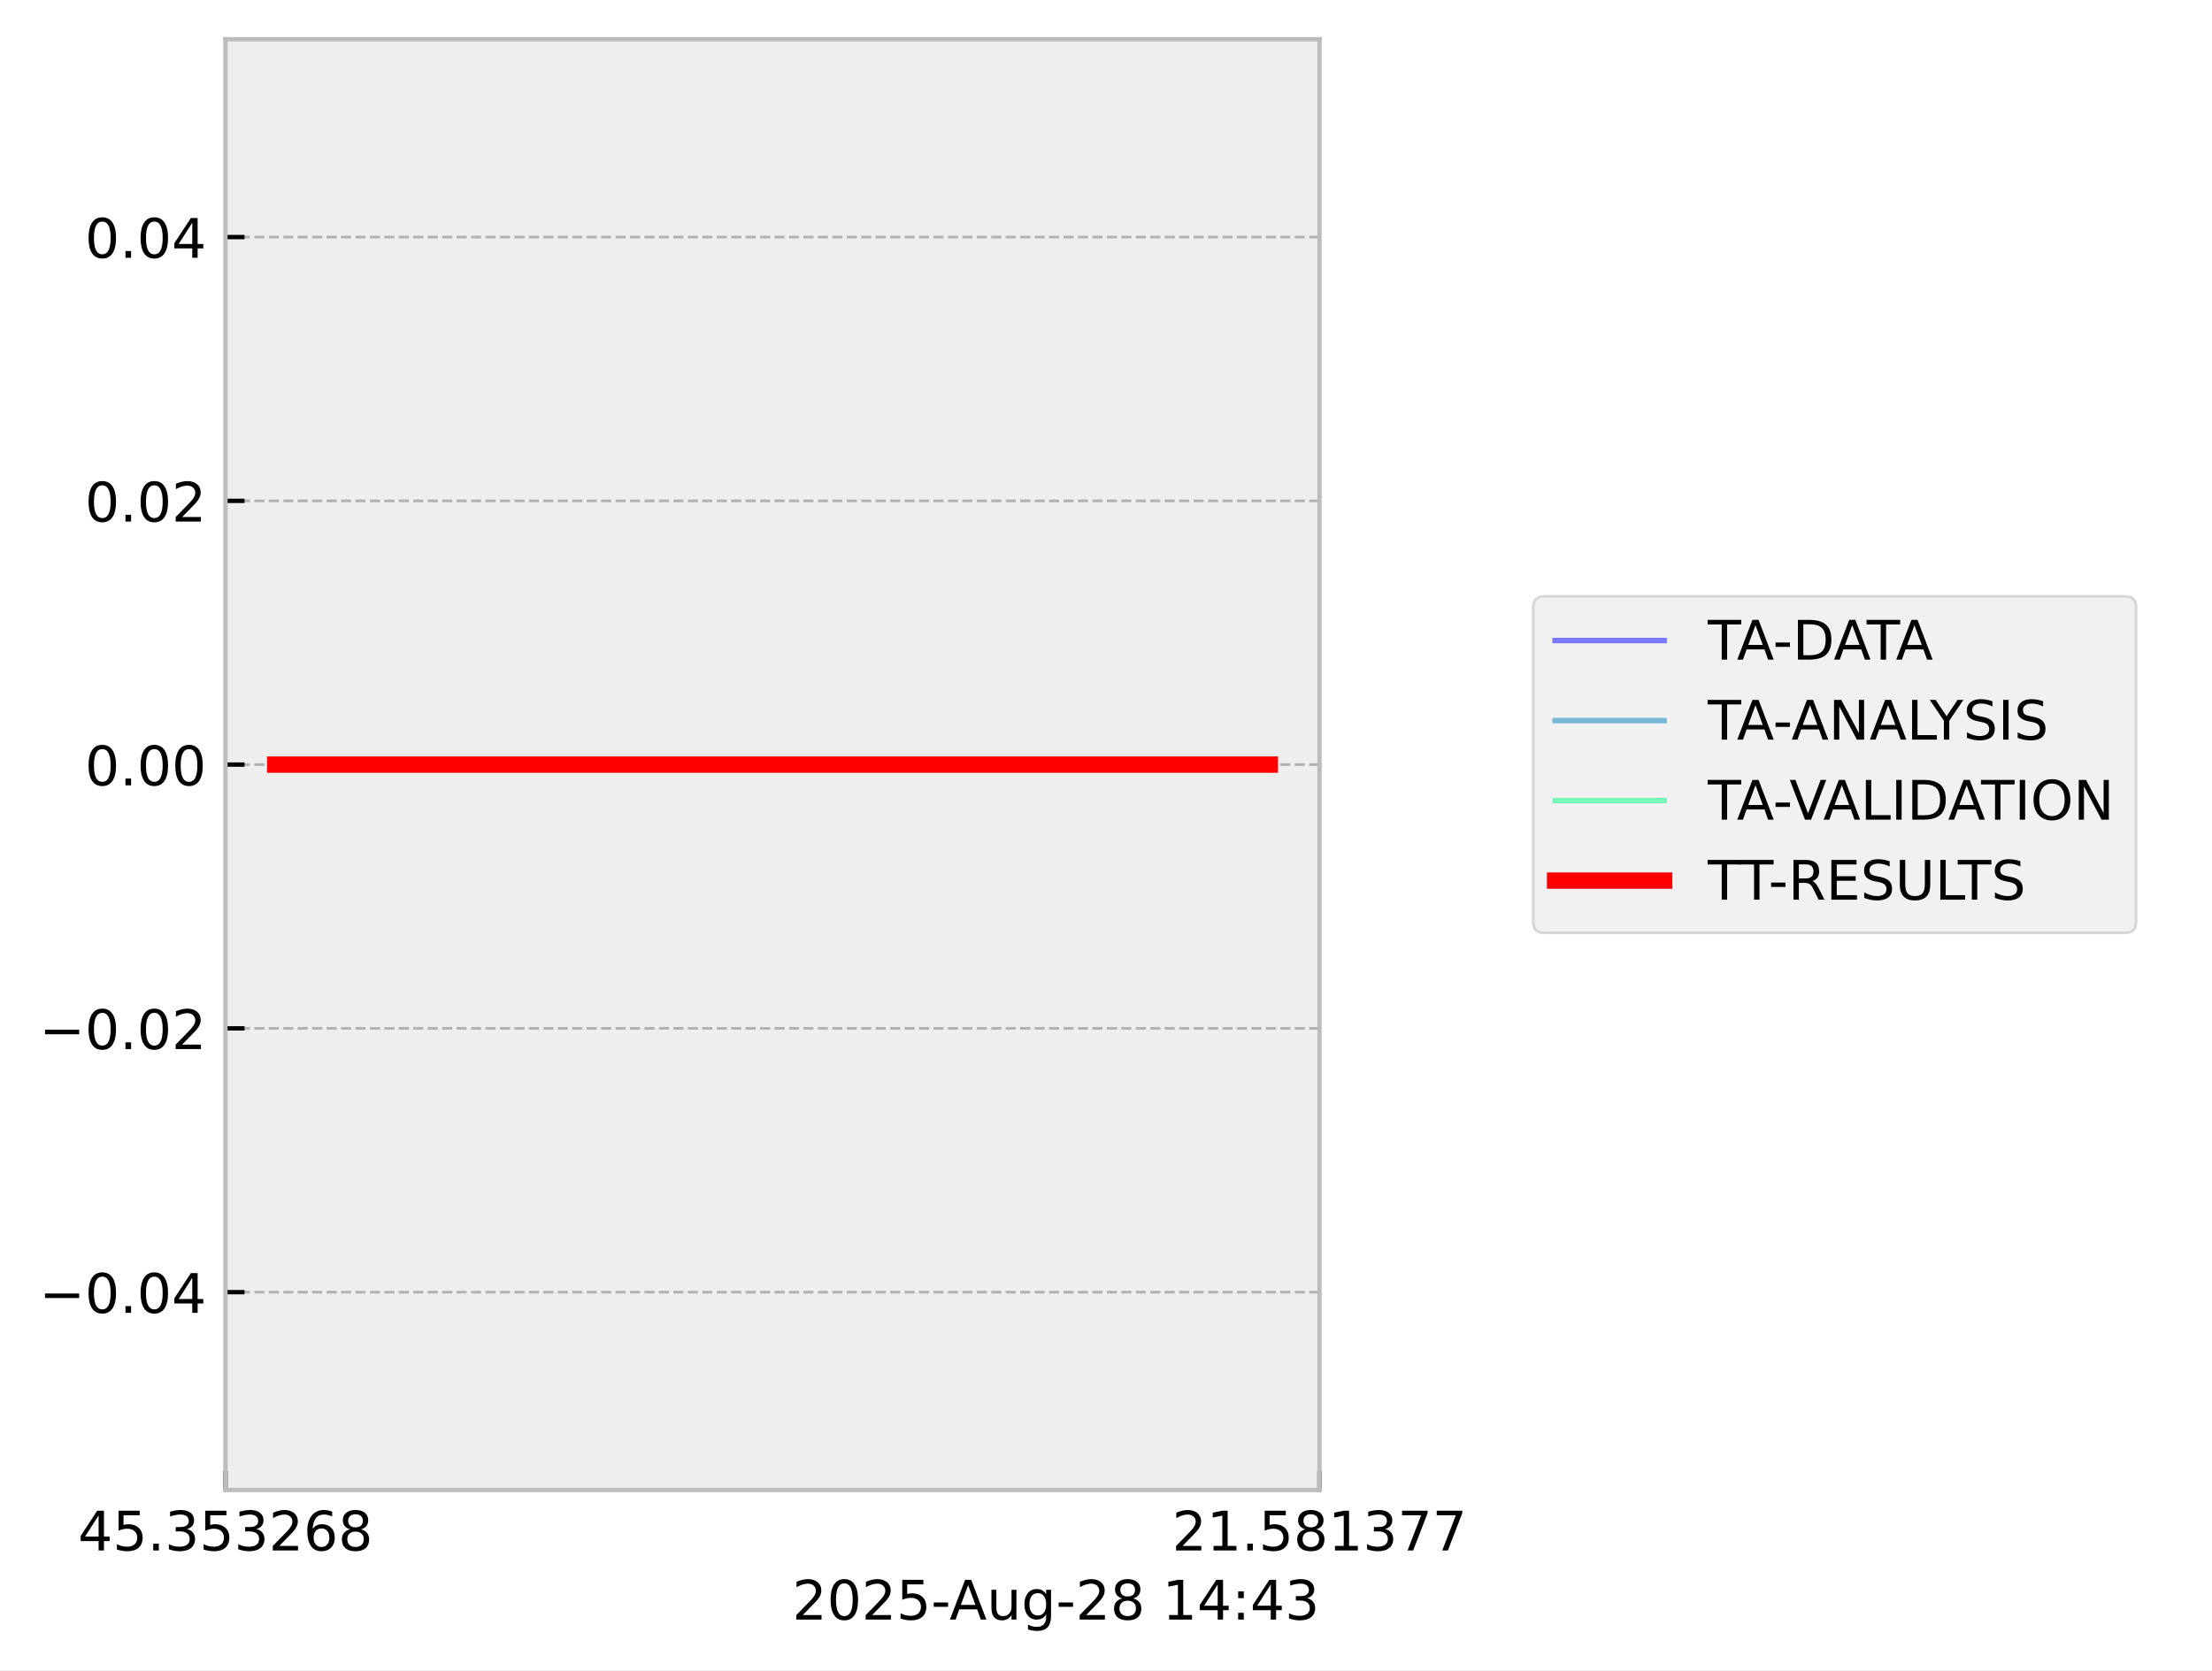
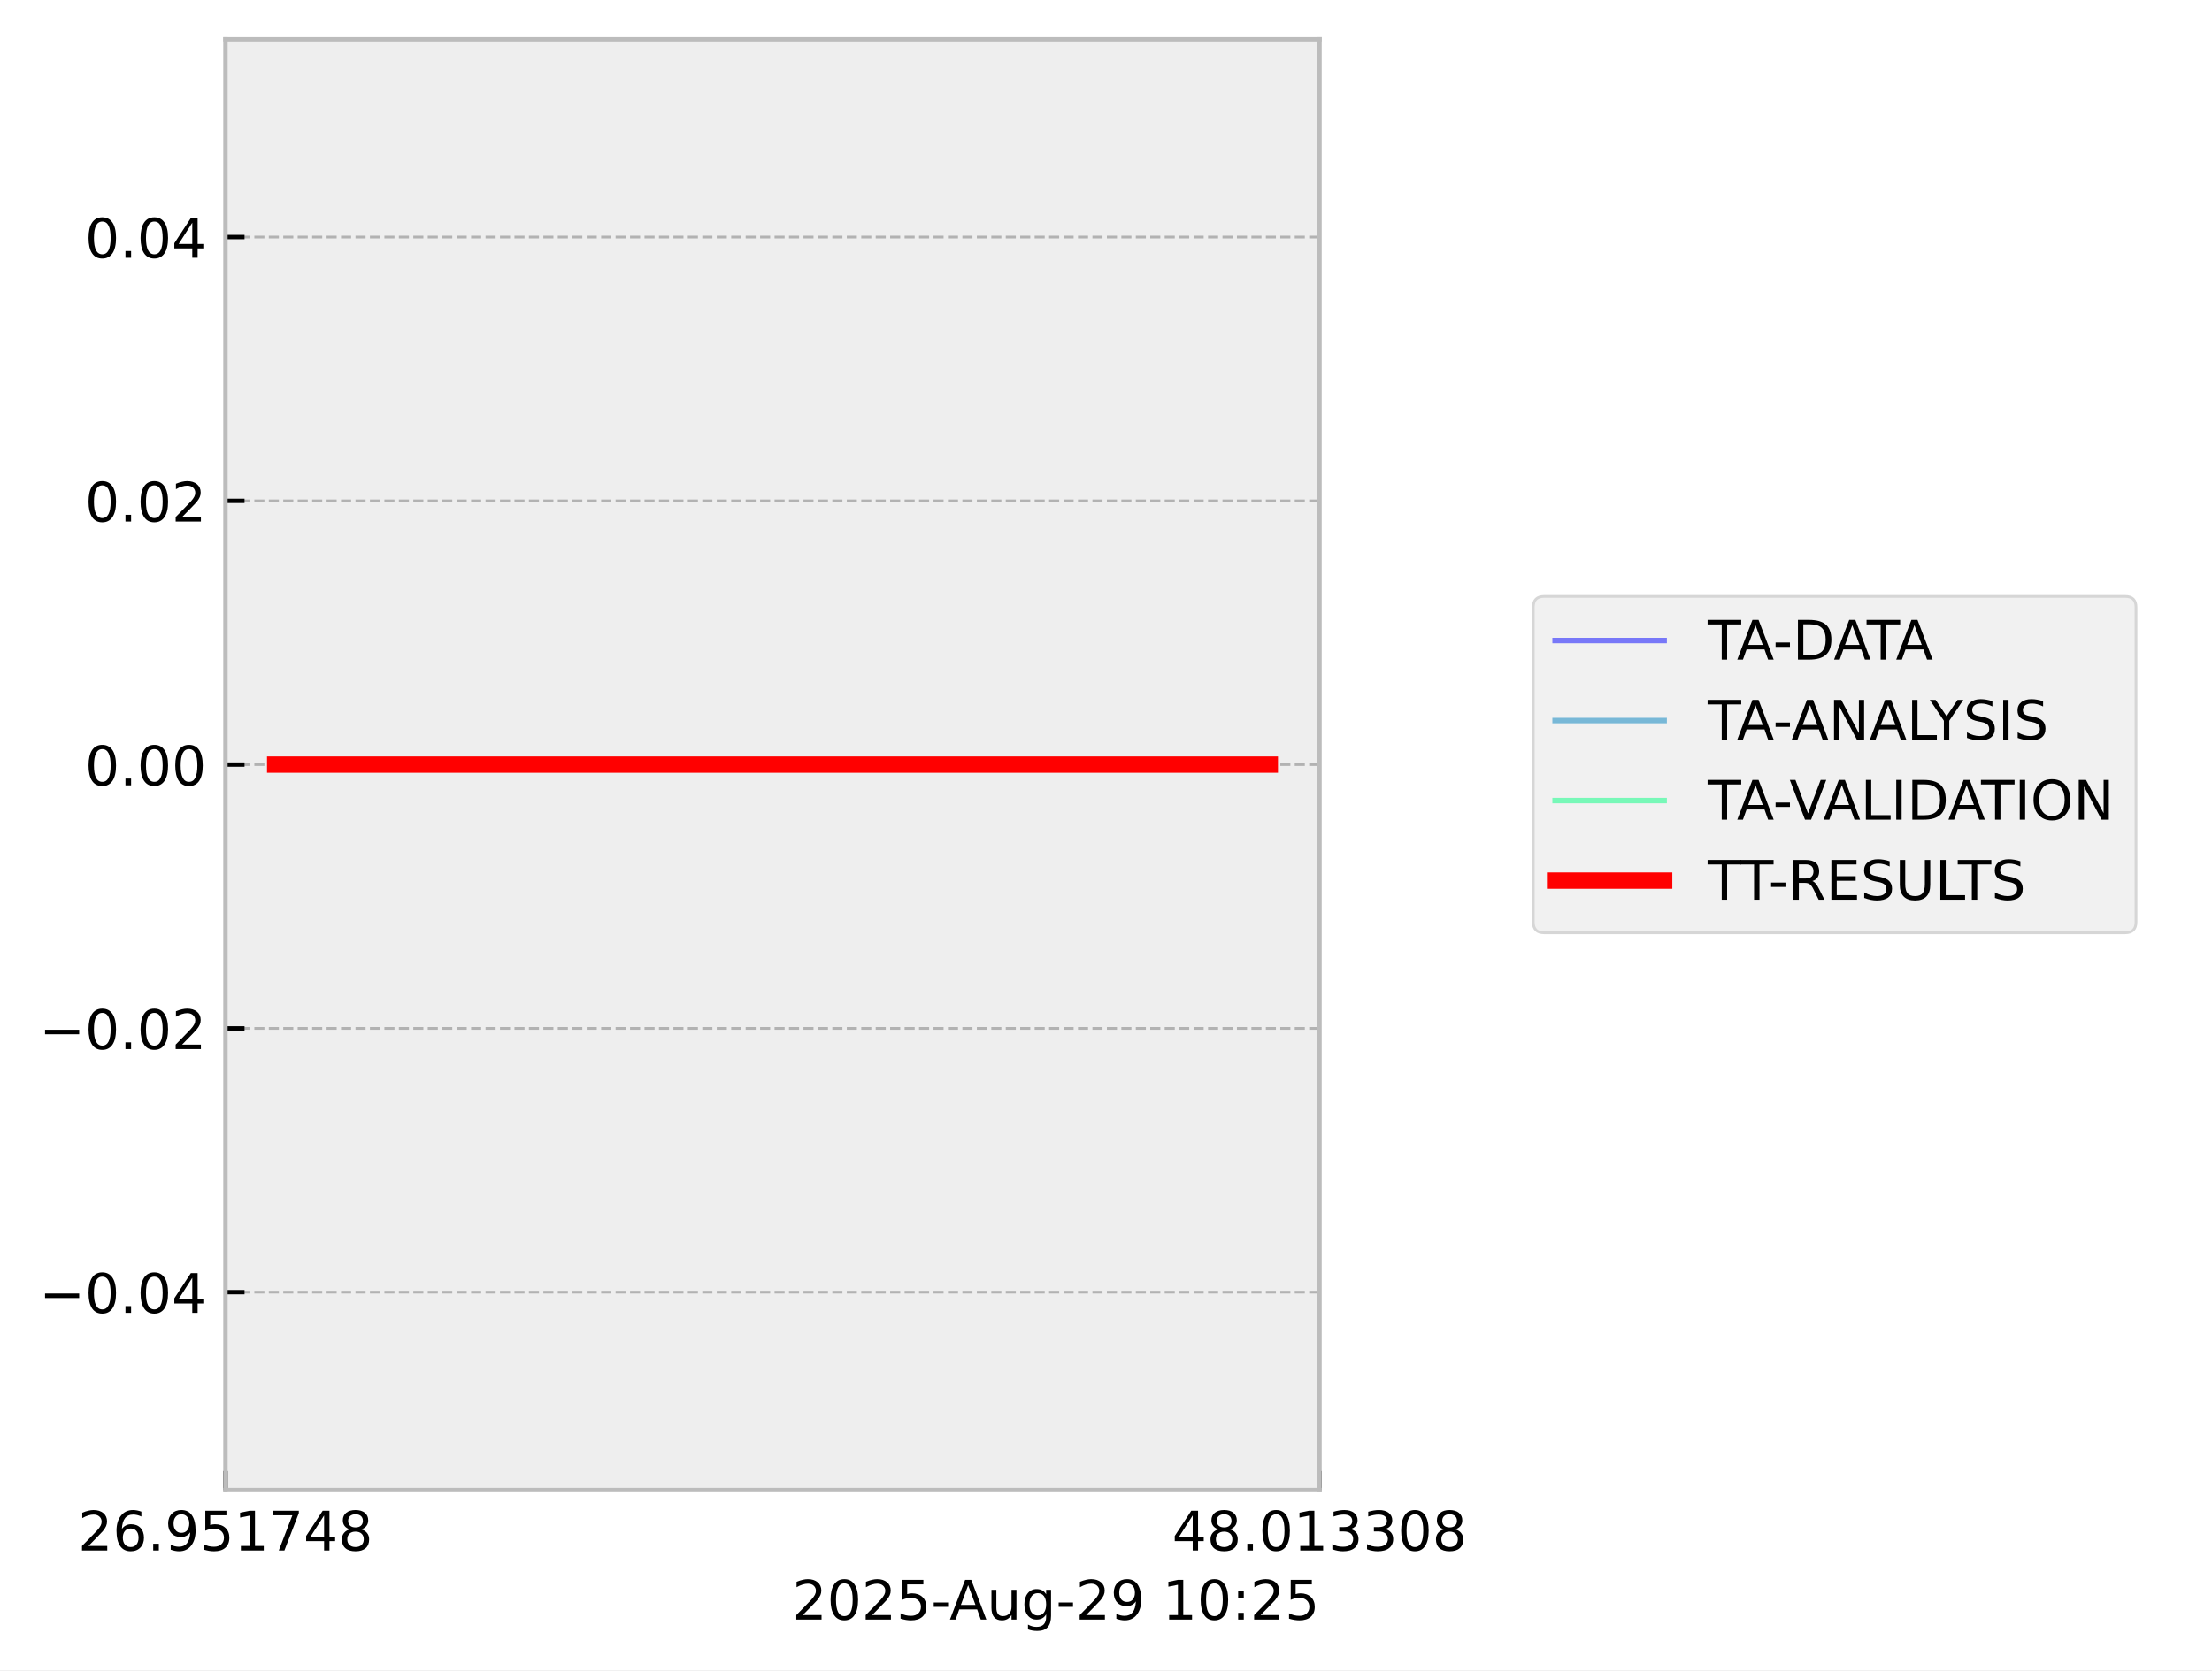
<svg xmlns="http://www.w3.org/2000/svg" xmlns:xlink="http://www.w3.org/1999/xlink" width="405.665pt" height="306.368pt" viewBox="0 0 405.665 306.368" version="1.1">
  <defs>
    <style type="text/css">*{stroke-linejoin: round; stroke-linecap: butt}</style>
  </defs>
  <g id="figure_1">
    <g id="patch_1">
      <path d="M 0 306.368  L 405.665 306.368  L 405.665 0  L 0 0  z " style="fill: #ffffff" />
    </g>
    <g id="axes_1">
      <g id="patch_2">
        <path d="M 41.345 273.312  L 241.991 273.312  L 241.991 7.2  L 41.345 7.2  z " style="fill: #eeeeee" />
      </g>
      <g id="matplotlib.axis_1">
        <g id="xtick_1">
          <g id="line2d_1">
-             <path d="M 41.345 273.312  L 41.345 7.2  " clip-path="url(#p6d5bbc3e76)" style="fill: none; stroke-dasharray: 1.85,0.8; stroke-dashoffset: 0; stroke: #b2b2b2; stroke-width: 0.5" />
+             <path d="M 41.345 273.312  L 41.345 7.2  " clip-path="url(#p0a83cc8d3a)" style="fill: none; stroke-dasharray: 1.85,0.8; stroke-dashoffset: 0; stroke: #b2b2b2; stroke-width: 0.5" />
          </g>
          <g id="line2d_2">
            <defs>
-               <path id="m2865619d42" d="M 0 0  L 0 -3.5  " style="stroke: #000000; stroke-width: 0.8" />
-             </defs>
-             <g>
-               <use xlink:href="#m2865619d42" x="41.345" y="273.312" style="stroke: #000000; stroke-width: 0.8" />
+               <path id="m0dac02f2ad" d="M 0 0  L 0 -3.5  " style="stroke: #000000; stroke-width: 0.8" />
+             </defs>
+             <g>
+               <use xlink:href="#m0dac02f2ad" x="41.345" y="273.312" style="stroke: #000000; stroke-width: 0.8" />
            </g>
          </g>
          <g id="text_1">
            <g transform="translate(14.30625 284.4104) scale(0.1 -0.1)">
              <defs>
-                 <path id="DejaVuSans-34" d="M 2419 4116  L 825 1625  L 2419 1625  L 2419 4116  z M 2253 4666  L 3047 4666  L 3047 1625  L 3713 1625  L 3713 1100  L 3047 1100  L 3047 0  L 2419 0  L 2419 1100  L 313 1100  L 313 1709  L 2253 4666  z " transform="scale(0.015625)" />
-                 <path id="DejaVuSans-35" d="M 691 4666  L 3169 4666  L 3169 4134  L 1269 4134  L 1269 2991  Q 1406 3038 1543 3061  Q 1681 3084 1819 3084  Q 2600 3084 3056 2656  Q 3513 2228 3513 1497  Q 3513 744 3044 326  Q 2575 -91 1722 -91  Q 1428 -91 1123 -41  Q 819 9 494 109  L 494 744  Q 775 591 1075 516  Q 1375 441 1709 441  Q 2250 441 2565 725  Q 2881 1009 2881 1497  Q 2881 1984 2565 2268  Q 2250 2553 1709 2553  Q 1456 2553 1204 2497  Q 953 2441 691 2322  L 691 4666  z " transform="scale(0.015625)" />
-                 <path id="DejaVuSans-2e" d="M 684 794  L 1344 794  L 1344 0  L 684 0  L 684 794  z " transform="scale(0.015625)" />
-                 <path id="DejaVuSans-33" d="M 2597 2516  Q 3050 2419 3304 2112  Q 3559 1806 3559 1356  Q 3559 666 3084 287  Q 2609 -91 1734 -91  Q 1441 -91 1130 -33  Q 819 25 488 141  L 488 750  Q 750 597 1062 519  Q 1375 441 1716 441  Q 2309 441 2620 675  Q 2931 909 2931 1356  Q 2931 1769 2642 2001  Q 2353 2234 1838 2234  L 1294 2234  L 1294 2753  L 1863 2753  Q 2328 2753 2575 2939  Q 2822 3125 2822 3475  Q 2822 3834 2567 4026  Q 2313 4219 1838 4219  Q 1578 4219 1281 4162  Q 984 4106 628 3988  L 628 4550  Q 988 4650 1302 4700  Q 1616 4750 1894 4750  Q 2613 4750 3031 4423  Q 3450 4097 3450 3541  Q 3450 3153 3228 2886  Q 3006 2619 2597 2516  z " transform="scale(0.015625)" />
                <path id="DejaVuSans-32" d="M 1228 531  L 3431 531  L 3431 0  L 469 0  L 469 531  Q 828 903 1448 1529  Q 2069 2156 2228 2338  Q 2531 2678 2651 2914  Q 2772 3150 2772 3378  Q 2772 3750 2511 3984  Q 2250 4219 1831 4219  Q 1534 4219 1204 4116  Q 875 4013 500 3803  L 500 4441  Q 881 4594 1212 4672  Q 1544 4750 1819 4750  Q 2544 4750 2975 4387  Q 3406 4025 3406 3419  Q 3406 3131 3298 2873  Q 3191 2616 2906 2266  Q 2828 2175 2409 1742  Q 1991 1309 1228 531  z " transform="scale(0.015625)" />
                <path id="DejaVuSans-36" d="M 2113 2584  Q 1688 2584 1439 2293  Q 1191 2003 1191 1497  Q 1191 994 1439 701  Q 1688 409 2113 409  Q 2538 409 2786 701  Q 3034 994 3034 1497  Q 3034 2003 2786 2293  Q 2538 2584 2113 2584  z M 3366 4563  L 3366 3988  Q 3128 4100 2886 4159  Q 2644 4219 2406 4219  Q 1781 4219 1451 3797  Q 1122 3375 1075 2522  Q 1259 2794 1537 2939  Q 1816 3084 2150 3084  Q 2853 3084 3261 2657  Q 3669 2231 3669 1497  Q 3669 778 3244 343  Q 2819 -91 2113 -91  Q 1303 -91 875 529  Q 447 1150 447 2328  Q 447 3434 972 4092  Q 1497 4750 2381 4750  Q 2619 4750 2861 4703  Q 3103 4656 3366 4563  z " transform="scale(0.015625)" />
+                 <path id="DejaVuSans-2e" d="M 684 794  L 1344 794  L 1344 0  L 684 0  L 684 794  z " transform="scale(0.015625)" />
+                 <path id="DejaVuSans-39" d="M 703 97  L 703 672  Q 941 559 1184 500  Q 1428 441 1663 441  Q 2288 441 2617 861  Q 2947 1281 2994 2138  Q 2813 1869 2534 1725  Q 2256 1581 1919 1581  Q 1219 1581 811 2004  Q 403 2428 403 3163  Q 403 3881 828 4315  Q 1253 4750 1959 4750  Q 2769 4750 3195 4129  Q 3622 3509 3622 2328  Q 3622 1225 3098 567  Q 2575 -91 1691 -91  Q 1453 -91 1209 -44  Q 966 3 703 97  z M 1959 2075  Q 2384 2075 2632 2365  Q 2881 2656 2881 3163  Q 2881 3666 2632 3958  Q 2384 4250 1959 4250  Q 1534 4250 1286 3958  Q 1038 3666 1038 3163  Q 1038 2656 1286 2365  Q 1534 2075 1959 2075  z " transform="scale(0.015625)" />
+                 <path id="DejaVuSans-35" d="M 691 4666  L 3169 4666  L 3169 4134  L 1269 4134  L 1269 2991  Q 1406 3038 1543 3061  Q 1681 3084 1819 3084  Q 2600 3084 3056 2656  Q 3513 2228 3513 1497  Q 3513 744 3044 326  Q 2575 -91 1722 -91  Q 1428 -91 1123 -41  Q 819 9 494 109  L 494 744  Q 775 591 1075 516  Q 1375 441 1709 441  Q 2250 441 2565 725  Q 2881 1009 2881 1497  Q 2881 1984 2565 2268  Q 2250 2553 1709 2553  Q 1456 2553 1204 2497  Q 953 2441 691 2322  L 691 4666  z " transform="scale(0.015625)" />
+                 <path id="DejaVuSans-31" d="M 794 531  L 1825 531  L 1825 4091  L 703 3866  L 703 4441  L 1819 4666  L 2450 4666  L 2450 531  L 3481 531  L 3481 0  L 794 0  L 794 531  z " transform="scale(0.015625)" />
+                 <path id="DejaVuSans-37" d="M 525 4666  L 3525 4666  L 3525 4397  L 1831 0  L 1172 0  L 2766 4134  L 525 4134  L 525 4666  z " transform="scale(0.015625)" />
+                 <path id="DejaVuSans-34" d="M 2419 4116  L 825 1625  L 2419 1625  L 2419 4116  z M 2253 4666  L 3047 4666  L 3047 1625  L 3713 1625  L 3713 1100  L 3047 1100  L 3047 0  L 2419 0  L 2419 1100  L 313 1100  L 313 1709  L 2253 4666  z " transform="scale(0.015625)" />
                <path id="DejaVuSans-38" d="M 2034 2216  Q 1584 2216 1326 1975  Q 1069 1734 1069 1313  Q 1069 891 1326 650  Q 1584 409 2034 409  Q 2484 409 2743 651  Q 3003 894 3003 1313  Q 3003 1734 2745 1975  Q 2488 2216 2034 2216  z M 1403 2484  Q 997 2584 770 2862  Q 544 3141 544 3541  Q 544 4100 942 4425  Q 1341 4750 2034 4750  Q 2731 4750 3128 4425  Q 3525 4100 3525 3541  Q 3525 3141 3298 2862  Q 3072 2584 2669 2484  Q 3125 2378 3379 2068  Q 3634 1759 3634 1313  Q 3634 634 3220 271  Q 2806 -91 2034 -91  Q 1263 -91 848 271  Q 434 634 434 1313  Q 434 1759 690 2068  Q 947 2378 1403 2484  z M 1172 3481  Q 1172 3119 1398 2916  Q 1625 2713 2034 2713  Q 2441 2713 2670 2916  Q 2900 3119 2900 3481  Q 2900 3844 2670 4047  Q 2441 4250 2034 4250  Q 1625 4250 1398 4047  Q 1172 3844 1172 3481  z " transform="scale(0.015625)" />
              </defs>
-               <use xlink:href="#DejaVuSans-34" />
-               <use xlink:href="#DejaVuSans-35" transform="translate(63.62305 0)" />
+               <use xlink:href="#DejaVuSans-32" />
+               <use xlink:href="#DejaVuSans-36" transform="translate(63.62305 0)" />
              <use xlink:href="#DejaVuSans-2e" transform="translate(127.2461 0)" />
-               <use xlink:href="#DejaVuSans-33" transform="translate(159.0332 0)" />
+               <use xlink:href="#DejaVuSans-39" transform="translate(159.0332 0)" />
              <use xlink:href="#DejaVuSans-35" transform="translate(222.6562 0)" />
-               <use xlink:href="#DejaVuSans-33" transform="translate(286.2793 0)" />
-               <use xlink:href="#DejaVuSans-32" transform="translate(349.9023 0)" />
-               <use xlink:href="#DejaVuSans-36" transform="translate(413.5254 0)" />
+               <use xlink:href="#DejaVuSans-31" transform="translate(286.2793 0)" />
+               <use xlink:href="#DejaVuSans-37" transform="translate(349.9023 0)" />
+               <use xlink:href="#DejaVuSans-34" transform="translate(413.5254 0)" />
              <use xlink:href="#DejaVuSans-38" transform="translate(477.1484 0)" />
            </g>
          </g>
        </g>
        <g id="xtick_2">
          <g id="line2d_3">
-             <path d="M 241.991 273.312  L 241.991 7.2  " clip-path="url(#p6d5bbc3e76)" style="fill: none; stroke-dasharray: 1.85,0.8; stroke-dashoffset: 0; stroke: #b2b2b2; stroke-width: 0.5" />
+             <path d="M 241.991 273.312  L 241.991 7.2  " clip-path="url(#p0a83cc8d3a)" style="fill: none; stroke-dasharray: 1.85,0.8; stroke-dashoffset: 0; stroke: #b2b2b2; stroke-width: 0.5" />
          </g>
          <g id="line2d_4">
            <g>
-               <use xlink:href="#m2865619d42" x="241.991" y="273.312" style="stroke: #000000; stroke-width: 0.8" />
+               <use xlink:href="#m0dac02f2ad" x="241.991" y="273.312" style="stroke: #000000; stroke-width: 0.8" />
            </g>
          </g>
          <g id="text_2">
            <g transform="translate(214.9522 284.4104) scale(0.1 -0.1)">
              <defs>
-                 <path id="DejaVuSans-31" d="M 794 531  L 1825 531  L 1825 4091  L 703 3866  L 703 4441  L 1819 4666  L 2450 4666  L 2450 531  L 3481 531  L 3481 0  L 794 0  L 794 531  z " transform="scale(0.015625)" />
-                 <path id="DejaVuSans-37" d="M 525 4666  L 3525 4666  L 3525 4397  L 1831 0  L 1172 0  L 2766 4134  L 525 4134  L 525 4666  z " transform="scale(0.015625)" />
+                 <path id="DejaVuSans-30" d="M 2034 4250  Q 1547 4250 1301 3770  Q 1056 3291 1056 2328  Q 1056 1369 1301 889  Q 1547 409 2034 409  Q 2525 409 2770 889  Q 3016 1369 3016 2328  Q 3016 3291 2770 3770  Q 2525 4250 2034 4250  z M 2034 4750  Q 2819 4750 3233 4129  Q 3647 3509 3647 2328  Q 3647 1150 3233 529  Q 2819 -91 2034 -91  Q 1250 -91 836 529  Q 422 1150 422 2328  Q 422 3509 836 4129  Q 1250 4750 2034 4750  z " transform="scale(0.015625)" />
+                 <path id="DejaVuSans-33" d="M 2597 2516  Q 3050 2419 3304 2112  Q 3559 1806 3559 1356  Q 3559 666 3084 287  Q 2609 -91 1734 -91  Q 1441 -91 1130 -33  Q 819 25 488 141  L 488 750  Q 750 597 1062 519  Q 1375 441 1716 441  Q 2309 441 2620 675  Q 2931 909 2931 1356  Q 2931 1769 2642 2001  Q 2353 2234 1838 2234  L 1294 2234  L 1294 2753  L 1863 2753  Q 2328 2753 2575 2939  Q 2822 3125 2822 3475  Q 2822 3834 2567 4026  Q 2313 4219 1838 4219  Q 1578 4219 1281 4162  Q 984 4106 628 3988  L 628 4550  Q 988 4650 1302 4700  Q 1616 4750 1894 4750  Q 2613 4750 3031 4423  Q 3450 4097 3450 3541  Q 3450 3153 3228 2886  Q 3006 2619 2597 2516  z " transform="scale(0.015625)" />
              </defs>
-               <use xlink:href="#DejaVuSans-32" />
-               <use xlink:href="#DejaVuSans-31" transform="translate(63.62305 0)" />
+               <use xlink:href="#DejaVuSans-34" />
+               <use xlink:href="#DejaVuSans-38" transform="translate(63.62305 0)" />
              <use xlink:href="#DejaVuSans-2e" transform="translate(127.2461 0)" />
-               <use xlink:href="#DejaVuSans-35" transform="translate(159.0332 0)" />
-               <use xlink:href="#DejaVuSans-38" transform="translate(222.6562 0)" />
-               <use xlink:href="#DejaVuSans-31" transform="translate(286.2793 0)" />
+               <use xlink:href="#DejaVuSans-30" transform="translate(159.0332 0)" />
+               <use xlink:href="#DejaVuSans-31" transform="translate(222.6562 0)" />
+               <use xlink:href="#DejaVuSans-33" transform="translate(286.2793 0)" />
              <use xlink:href="#DejaVuSans-33" transform="translate(349.9023 0)" />
-               <use xlink:href="#DejaVuSans-37" transform="translate(413.5254 0)" />
-               <use xlink:href="#DejaVuSans-37" transform="translate(477.1484 0)" />
+               <use xlink:href="#DejaVuSans-30" transform="translate(413.5254 0)" />
+               <use xlink:href="#DejaVuSans-38" transform="translate(477.1484 0)" />
            </g>
          </g>
        </g>
        <g id="text_3">
          <g transform="translate(145.3022 297.0886) scale(0.1 -0.1)">
            <defs>
-               <path id="DejaVuSans-30" d="M 2034 4250  Q 1547 4250 1301 3770  Q 1056 3291 1056 2328  Q 1056 1369 1301 889  Q 1547 409 2034 409  Q 2525 409 2770 889  Q 3016 1369 3016 2328  Q 3016 3291 2770 3770  Q 2525 4250 2034 4250  z M 2034 4750  Q 2819 4750 3233 4129  Q 3647 3509 3647 2328  Q 3647 1150 3233 529  Q 2819 -91 2034 -91  Q 1250 -91 836 529  Q 422 1150 422 2328  Q 422 3509 836 4129  Q 1250 4750 2034 4750  z " transform="scale(0.015625)" />
              <path id="DejaVuSans-2d" d="M 313 2009  L 1997 2009  L 1997 1497  L 313 1497  L 313 2009  z " transform="scale(0.015625)" />
              <path id="DejaVuSans-41" d="M 2188 4044  L 1331 1722  L 3047 1722  L 2188 4044  z M 1831 4666  L 2547 4666  L 4325 0  L 3669 0  L 3244 1197  L 1141 1197  L 716 0  L 50 0  L 1831 4666  z " transform="scale(0.015625)" />
              <path id="DejaVuSans-75" d="M 544 1381  L 544 3500  L 1119 3500  L 1119 1403  Q 1119 906 1312 657  Q 1506 409 1894 409  Q 2359 409 2629 706  Q 2900 1003 2900 1516  L 2900 3500  L 3475 3500  L 3475 0  L 2900 0  L 2900 538  Q 2691 219 2414 64  Q 2138 -91 1772 -91  Q 1169 -91 856 284  Q 544 659 544 1381  z M 1991 3584  L 1991 3584  z " transform="scale(0.015625)" />
              <path id="DejaVuSans-67" d="M 2906 1791  Q 2906 2416 2648 2759  Q 2391 3103 1925 3103  Q 1463 3103 1205 2759  Q 947 2416 947 1791  Q 947 1169 1205 825  Q 1463 481 1925 481  Q 2391 481 2648 825  Q 2906 1169 2906 1791  z M 3481 434  Q 3481 -459 3084 -895  Q 2688 -1331 1869 -1331  Q 1566 -1331 1297 -1286  Q 1028 -1241 775 -1147  L 775 -588  Q 1028 -725 1275 -790  Q 1522 -856 1778 -856  Q 2344 -856 2625 -561  Q 2906 -266 2906 331  L 2906 616  Q 2728 306 2450 153  Q 2172 0 1784 0  Q 1141 0 747 490  Q 353 981 353 1791  Q 353 2603 747 3093  Q 1141 3584 1784 3584  Q 2172 3584 2450 3431  Q 2728 3278 2906 2969  L 2906 3500  L 3481 3500  L 3481 434  z " transform="scale(0.015625)" />
              <path id="DejaVuSans-20" transform="scale(0.015625)" />
              <path id="DejaVuSans-3a" d="M 750 794  L 1409 794  L 1409 0  L 750 0  L 750 794  z M 750 3309  L 1409 3309  L 1409 2516  L 750 2516  L 750 3309  z " transform="scale(0.015625)" />
            </defs>
            <use xlink:href="#DejaVuSans-32" />
            <use xlink:href="#DejaVuSans-30" transform="translate(63.62305 0)" />
            <use xlink:href="#DejaVuSans-32" transform="translate(127.2461 0)" />
            <use xlink:href="#DejaVuSans-35" transform="translate(190.8691 0)" />
            <use xlink:href="#DejaVuSans-2d" transform="translate(254.4922 0)" />
            <use xlink:href="#DejaVuSans-41" transform="translate(288.3262 0)" />
            <use xlink:href="#DejaVuSans-75" transform="translate(356.7344 0)" />
            <use xlink:href="#DejaVuSans-67" transform="translate(420.1133 0)" />
            <use xlink:href="#DejaVuSans-2d" transform="translate(483.5898 0)" />
            <use xlink:href="#DejaVuSans-32" transform="translate(519.6738 0)" />
-             <use xlink:href="#DejaVuSans-38" transform="translate(583.2969 0)" />
+             <use xlink:href="#DejaVuSans-39" transform="translate(583.2969 0)" />
            <use xlink:href="#DejaVuSans-20" transform="translate(646.9199 0)" />
            <use xlink:href="#DejaVuSans-31" transform="translate(678.707 0)" />
-             <use xlink:href="#DejaVuSans-34" transform="translate(742.3301 0)" />
+             <use xlink:href="#DejaVuSans-30" transform="translate(742.3301 0)" />
            <use xlink:href="#DejaVuSans-3a" transform="translate(805.9531 0)" />
-             <use xlink:href="#DejaVuSans-34" transform="translate(839.6445 0)" />
-             <use xlink:href="#DejaVuSans-33" transform="translate(903.2676 0)" />
+             <use xlink:href="#DejaVuSans-32" transform="translate(839.6445 0)" />
+             <use xlink:href="#DejaVuSans-35" transform="translate(903.2676 0)" />
          </g>
        </g>
      </g>
      <g id="matplotlib.axis_2">
        <g id="ytick_1">
          <g id="line2d_5">
-             <path d="M 41.345 237.024  L 241.991 237.024  " clip-path="url(#p6d5bbc3e76)" style="fill: none; stroke-dasharray: 1.85,0.8; stroke-dashoffset: 0; stroke: #b2b2b2; stroke-width: 0.5" />
+             <path d="M 41.345 237.024  L 241.991 237.024  " clip-path="url(#p0a83cc8d3a)" style="fill: none; stroke-dasharray: 1.85,0.8; stroke-dashoffset: 0; stroke: #b2b2b2; stroke-width: 0.5" />
          </g>
          <g id="line2d_6">
            <defs>
-               <path id="md336170a1c" d="M 0 0  L 3.5 0  " style="stroke: #000000; stroke-width: 0.8" />
-             </defs>
-             <g>
-               <use xlink:href="#md336170a1c" x="41.345" y="237.024" style="stroke: #000000; stroke-width: 0.8" />
+               <path id="m89f0ca90ff" d="M 0 0  L 3.5 0  " style="stroke: #000000; stroke-width: 0.8" />
+             </defs>
+             <g>
+               <use xlink:href="#m89f0ca90ff" x="41.345" y="237.024" style="stroke: #000000; stroke-width: 0.8" />
            </g>
          </g>
          <g id="text_4">
            <g transform="translate(7.2 240.8232) scale(0.1 -0.1)">
              <defs>
                <path id="DejaVuSans-2212" d="M 678 2272  L 4684 2272  L 4684 1741  L 678 1741  L 678 2272  z " transform="scale(0.015625)" />
              </defs>
              <use xlink:href="#DejaVuSans-2212" />
              <use xlink:href="#DejaVuSans-30" transform="translate(83.78906 0)" />
              <use xlink:href="#DejaVuSans-2e" transform="translate(147.4121 0)" />
              <use xlink:href="#DejaVuSans-30" transform="translate(179.1992 0)" />
              <use xlink:href="#DejaVuSans-34" transform="translate(242.8223 0)" />
            </g>
          </g>
        </g>
        <g id="ytick_2">
          <g id="line2d_7">
-             <path d="M 41.345 188.64  L 241.991 188.64  " clip-path="url(#p6d5bbc3e76)" style="fill: none; stroke-dasharray: 1.85,0.8; stroke-dashoffset: 0; stroke: #b2b2b2; stroke-width: 0.5" />
+             <path d="M 41.345 188.64  L 241.991 188.64  " clip-path="url(#p0a83cc8d3a)" style="fill: none; stroke-dasharray: 1.85,0.8; stroke-dashoffset: 0; stroke: #b2b2b2; stroke-width: 0.5" />
          </g>
          <g id="line2d_8">
            <g>
-               <use xlink:href="#md336170a1c" x="41.345" y="188.64" style="stroke: #000000; stroke-width: 0.8" />
+               <use xlink:href="#m89f0ca90ff" x="41.345" y="188.64" style="stroke: #000000; stroke-width: 0.8" />
            </g>
          </g>
          <g id="text_5">
            <g transform="translate(7.2 192.4392) scale(0.1 -0.1)">
              <use xlink:href="#DejaVuSans-2212" />
              <use xlink:href="#DejaVuSans-30" transform="translate(83.78906 0)" />
              <use xlink:href="#DejaVuSans-2e" transform="translate(147.4121 0)" />
              <use xlink:href="#DejaVuSans-30" transform="translate(179.1992 0)" />
              <use xlink:href="#DejaVuSans-32" transform="translate(242.8223 0)" />
            </g>
          </g>
        </g>
        <g id="ytick_3">
          <g id="line2d_9">
-             <path d="M 41.345 140.256  L 241.991 140.256  " clip-path="url(#p6d5bbc3e76)" style="fill: none; stroke-dasharray: 1.85,0.8; stroke-dashoffset: 0; stroke: #b2b2b2; stroke-width: 0.5" />
+             <path d="M 41.345 140.256  L 241.991 140.256  " clip-path="url(#p0a83cc8d3a)" style="fill: none; stroke-dasharray: 1.85,0.8; stroke-dashoffset: 0; stroke: #b2b2b2; stroke-width: 0.5" />
          </g>
          <g id="line2d_10">
            <g>
-               <use xlink:href="#md336170a1c" x="41.345" y="140.256" style="stroke: #000000; stroke-width: 0.8" />
+               <use xlink:href="#m89f0ca90ff" x="41.345" y="140.256" style="stroke: #000000; stroke-width: 0.8" />
            </g>
          </g>
          <g id="text_6">
            <g transform="translate(15.57969 144.0552) scale(0.1 -0.1)">
              <use xlink:href="#DejaVuSans-30" />
              <use xlink:href="#DejaVuSans-2e" transform="translate(63.62305 0)" />
              <use xlink:href="#DejaVuSans-30" transform="translate(95.41016 0)" />
              <use xlink:href="#DejaVuSans-30" transform="translate(159.0332 0)" />
            </g>
          </g>
        </g>
        <g id="ytick_4">
          <g id="line2d_11">
-             <path d="M 41.345 91.872  L 241.991 91.872  " clip-path="url(#p6d5bbc3e76)" style="fill: none; stroke-dasharray: 1.85,0.8; stroke-dashoffset: 0; stroke: #b2b2b2; stroke-width: 0.5" />
+             <path d="M 41.345 91.872  L 241.991 91.872  " clip-path="url(#p0a83cc8d3a)" style="fill: none; stroke-dasharray: 1.85,0.8; stroke-dashoffset: 0; stroke: #b2b2b2; stroke-width: 0.5" />
          </g>
          <g id="line2d_12">
            <g>
-               <use xlink:href="#md336170a1c" x="41.345" y="91.872" style="stroke: #000000; stroke-width: 0.8" />
+               <use xlink:href="#m89f0ca90ff" x="41.345" y="91.872" style="stroke: #000000; stroke-width: 0.8" />
            </g>
          </g>
          <g id="text_7">
            <g transform="translate(15.57969 95.67122) scale(0.1 -0.1)">
              <use xlink:href="#DejaVuSans-30" />
              <use xlink:href="#DejaVuSans-2e" transform="translate(63.62305 0)" />
              <use xlink:href="#DejaVuSans-30" transform="translate(95.41016 0)" />
              <use xlink:href="#DejaVuSans-32" transform="translate(159.0332 0)" />
            </g>
          </g>
        </g>
        <g id="ytick_5">
          <g id="line2d_13">
-             <path d="M 41.345 43.488  L 241.991 43.488  " clip-path="url(#p6d5bbc3e76)" style="fill: none; stroke-dasharray: 1.85,0.8; stroke-dashoffset: 0; stroke: #b2b2b2; stroke-width: 0.5" />
+             <path d="M 41.345 43.488  L 241.991 43.488  " clip-path="url(#p0a83cc8d3a)" style="fill: none; stroke-dasharray: 1.85,0.8; stroke-dashoffset: 0; stroke: #b2b2b2; stroke-width: 0.5" />
          </g>
          <g id="line2d_14">
            <g>
-               <use xlink:href="#md336170a1c" x="41.345" y="43.488" style="stroke: #000000; stroke-width: 0.8" />
+               <use xlink:href="#m89f0ca90ff" x="41.345" y="43.488" style="stroke: #000000; stroke-width: 0.8" />
            </g>
          </g>
          <g id="text_8">
            <g transform="translate(15.57969 47.28722) scale(0.1 -0.1)">
              <use xlink:href="#DejaVuSans-30" />
              <use xlink:href="#DejaVuSans-2e" transform="translate(63.62305 0)" />
              <use xlink:href="#DejaVuSans-30" transform="translate(95.41016 0)" />
              <use xlink:href="#DejaVuSans-34" transform="translate(159.0332 0)" />
            </g>
          </g>
        </g>
      </g>
      <g id="line2d_15">
-         <path d="M 50.466 140.256  L 203.687 140.256  L 223.361 140.256  L 228.009 140.256  L 232.192 140.256  L 232.871 140.256  " clip-path="url(#p6d5bbc3e76)" style="fill: none; stroke: #0000ff; stroke-opacity: 0.5; stroke-linecap: square" />
+         <path d="M 50.466 140.256  L 133.164 140.256  L 143.782 140.256  L 146.291 140.256  L 148.549 140.256  L 232.573 140.256  L 232.871 140.256  " clip-path="url(#p0a83cc8d3a)" style="fill: none; stroke: #0000ff; stroke-opacity: 0.5; stroke-linecap: square" />
      </g>
      <g id="line2d_16">
-         <path d="M 50.466 140.256  L 203.687 140.256  L 223.361 140.256  L 228.009 140.256  L 232.192 140.256  L 232.871 140.256  " clip-path="url(#p6d5bbc3e76)" style="fill: none; stroke: #0080bf; stroke-opacity: 0.5; stroke-linecap: square" />
+         <path d="M 50.466 140.256  L 133.164 140.256  L 143.782 140.256  L 146.291 140.256  L 148.549 140.256  L 232.573 140.256  L 232.871 140.256  " clip-path="url(#p0a83cc8d3a)" style="fill: none; stroke: #0080bf; stroke-opacity: 0.5; stroke-linecap: square" />
      </g>
      <g id="line2d_17">
-         <path d="M 50.466 140.256  L 203.687 140.256  L 223.361 140.256  L 228.009 140.256  L 232.192 140.256  L 232.871 140.256  " clip-path="url(#p6d5bbc3e76)" style="fill: none; stroke: #00ff80; stroke-opacity: 0.5; stroke-linecap: square" />
+         <path d="M 50.466 140.256  L 133.164 140.256  L 143.782 140.256  L 146.291 140.256  L 148.549 140.256  L 232.573 140.256  L 232.871 140.256  " clip-path="url(#p0a83cc8d3a)" style="fill: none; stroke: #00ff80; stroke-opacity: 0.5; stroke-linecap: square" />
      </g>
      <g id="line2d_18">
-         <path d="M 50.466 140.256  L 203.687 140.256  L 223.361 140.256  L 228.009 140.256  L 232.192 140.256  L 232.871 140.256  " clip-path="url(#p6d5bbc3e76)" style="fill: none; stroke: #ff0000; stroke-width: 3; stroke-linecap: square" />
+         <path d="M 50.466 140.256  L 133.164 140.256  L 143.782 140.256  L 146.291 140.256  L 148.549 140.256  L 232.573 140.256  L 232.871 140.256  " clip-path="url(#p0a83cc8d3a)" style="fill: none; stroke: #ff0000; stroke-width: 3; stroke-linecap: square" />
      </g>
      <g id="patch_3">
        <path d="M 41.345 273.312  L 41.345 7.2  " style="fill: none; stroke: #bcbcbc; stroke-width: 0.8; stroke-linejoin: miter; stroke-linecap: square" />
      </g>
      <g id="patch_4">
        <path d="M 241.991 273.312  L 241.991 7.2  " style="fill: none; stroke: #bcbcbc; stroke-width: 0.8; stroke-linejoin: miter; stroke-linecap: square" />
      </g>
      <g id="patch_5">
        <path d="M 41.345 273.312  L 241.991 273.312  " style="fill: none; stroke: #bcbcbc; stroke-width: 0.8; stroke-linejoin: miter; stroke-linecap: square" />
      </g>
      <g id="patch_6">
        <path d="M 41.345 7.2  L 241.991 7.2  " style="fill: none; stroke: #bcbcbc; stroke-width: 0.8; stroke-linejoin: miter; stroke-linecap: square" />
      </g>
    </g>
    <g id="axes_2">
      <g id="legend_1">
        <g id="patch_7">
          <path d="M 283.193 171.112  L 389.729 171.112  Q 391.729 171.112 391.729 169.112  L 391.729 111.4  Q 391.729 109.4 389.729 109.4  L 283.193 109.4  Q 281.193 109.4 281.193 111.4  L 281.193 169.112  Q 281.193 171.112 283.193 171.112  z " style="fill: #eeeeee; opacity: 0.8; stroke: #cccccc; stroke-width: 0.5; stroke-linejoin: miter" />
        </g>
        <g id="line2d_19">
          <path d="M 285.193 117.498  L 295.193 117.498  L 305.193 117.498  " style="fill: none; stroke: #0000ff; stroke-opacity: 0.5; stroke-linecap: square" />
        </g>
        <g id="text_9">
          <g transform="translate(313.193 120.9982) scale(0.1 -0.1)">
            <defs>
              <path id="DejaVuSans-54" d="M -19 4666  L 3928 4666  L 3928 4134  L 2272 4134  L 2272 0  L 1638 0  L 1638 4134  L -19 4134  L -19 4666  z " transform="scale(0.015625)" />
              <path id="DejaVuSans-44" d="M 1259 4147  L 1259 519  L 2022 519  Q 2988 519 3436 956  Q 3884 1394 3884 2338  Q 3884 3275 3436 3711  Q 2988 4147 2022 4147  L 1259 4147  z M 628 4666  L 1925 4666  Q 3281 4666 3915 4102  Q 4550 3538 4550 2338  Q 4550 1131 3912 565  Q 3275 0 1925 0  L 628 0  L 628 4666  z " transform="scale(0.015625)" />
            </defs>
            <use xlink:href="#DejaVuSans-54" />
            <use xlink:href="#DejaVuSans-41" transform="translate(53.33398 0)" />
            <use xlink:href="#DejaVuSans-2d" transform="translate(119.4922 0)" />
            <use xlink:href="#DejaVuSans-44" transform="translate(155.5762 0)" />
            <use xlink:href="#DejaVuSans-41" transform="translate(230.8281 0)" />
            <use xlink:href="#DejaVuSans-54" transform="translate(291.4863 0)" />
            <use xlink:href="#DejaVuSans-41" transform="translate(344.8203 0)" />
          </g>
        </g>
        <g id="line2d_20">
          <path d="M 285.193 132.176  L 295.193 132.176  L 305.193 132.176  " style="fill: none; stroke: #0080bf; stroke-opacity: 0.5; stroke-linecap: square" />
        </g>
        <g id="text_10">
          <g transform="translate(313.193 135.6763) scale(0.1 -0.1)">
            <defs>
              <path id="DejaVuSans-4e" d="M 628 4666  L 1478 4666  L 3547 763  L 3547 4666  L 4159 4666  L 4159 0  L 3309 0  L 1241 3903  L 1241 0  L 628 0  L 628 4666  z " transform="scale(0.015625)" />
              <path id="DejaVuSans-4c" d="M 628 4666  L 1259 4666  L 1259 531  L 3531 531  L 3531 0  L 628 0  L 628 4666  z " transform="scale(0.015625)" />
              <path id="DejaVuSans-59" d="M -13 4666  L 666 4666  L 1959 2747  L 3244 4666  L 3922 4666  L 2272 2222  L 2272 0  L 1638 0  L 1638 2222  L -13 4666  z " transform="scale(0.015625)" />
              <path id="DejaVuSans-53" d="M 3425 4513  L 3425 3897  Q 3066 4069 2747 4153  Q 2428 4238 2131 4238  Q 1616 4238 1336 4038  Q 1056 3838 1056 3469  Q 1056 3159 1242 3001  Q 1428 2844 1947 2747  L 2328 2669  Q 3034 2534 3370 2195  Q 3706 1856 3706 1288  Q 3706 609 3251 259  Q 2797 -91 1919 -91  Q 1588 -91 1214 -16  Q 841 59 441 206  L 441 856  Q 825 641 1194 531  Q 1563 422 1919 422  Q 2459 422 2753 634  Q 3047 847 3047 1241  Q 3047 1584 2836 1778  Q 2625 1972 2144 2069  L 1759 2144  Q 1053 2284 737 2584  Q 422 2884 422 3419  Q 422 4038 858 4394  Q 1294 4750 2059 4750  Q 2388 4750 2728 4690  Q 3069 4631 3425 4513  z " transform="scale(0.015625)" />
              <path id="DejaVuSans-49" d="M 628 4666  L 1259 4666  L 1259 0  L 628 0  L 628 4666  z " transform="scale(0.015625)" />
            </defs>
            <use xlink:href="#DejaVuSans-54" />
            <use xlink:href="#DejaVuSans-41" transform="translate(53.33398 0)" />
            <use xlink:href="#DejaVuSans-2d" transform="translate(119.4922 0)" />
            <use xlink:href="#DejaVuSans-41" transform="translate(153.3262 0)" />
            <use xlink:href="#DejaVuSans-4e" transform="translate(221.7344 0)" />
            <use xlink:href="#DejaVuSans-41" transform="translate(296.5391 0)" />
            <use xlink:href="#DejaVuSans-4c" transform="translate(364.9473 0)" />
            <use xlink:href="#DejaVuSans-59" transform="translate(407.4102 0)" />
            <use xlink:href="#DejaVuSans-53" transform="translate(468.4941 0)" />
            <use xlink:href="#DejaVuSans-49" transform="translate(531.9707 0)" />
            <use xlink:href="#DejaVuSans-53" transform="translate(561.4629 0)" />
          </g>
        </g>
        <g id="line2d_21">
          <path d="M 285.193 146.854  L 295.193 146.854  L 305.193 146.854  " style="fill: none; stroke: #00ff80; stroke-opacity: 0.5; stroke-linecap: square" />
        </g>
        <g id="text_11">
          <g transform="translate(313.193 150.3544) scale(0.1 -0.1)">
            <defs>
              <path id="DejaVuSans-56" d="M 1831 0  L 50 4666  L 709 4666  L 2188 738  L 3669 4666  L 4325 4666  L 2547 0  L 1831 0  z " transform="scale(0.015625)" />
              <path id="DejaVuSans-4f" d="M 2522 4238  Q 1834 4238 1429 3725  Q 1025 3213 1025 2328  Q 1025 1447 1429 934  Q 1834 422 2522 422  Q 3209 422 3611 934  Q 4013 1447 4013 2328  Q 4013 3213 3611 3725  Q 3209 4238 2522 4238  z M 2522 4750  Q 3503 4750 4090 4092  Q 4678 3434 4678 2328  Q 4678 1225 4090 567  Q 3503 -91 2522 -91  Q 1538 -91 948 565  Q 359 1222 359 2328  Q 359 3434 948 4092  Q 1538 4750 2522 4750  z " transform="scale(0.015625)" />
            </defs>
            <use xlink:href="#DejaVuSans-54" />
            <use xlink:href="#DejaVuSans-41" transform="translate(53.33398 0)" />
            <use xlink:href="#DejaVuSans-2d" transform="translate(119.4922 0)" />
            <use xlink:href="#DejaVuSans-56" transform="translate(149.7012 0)" />
            <use xlink:href="#DejaVuSans-41" transform="translate(211.7344 0)" />
            <use xlink:href="#DejaVuSans-4c" transform="translate(280.1426 0)" />
            <use xlink:href="#DejaVuSans-49" transform="translate(335.8555 0)" />
            <use xlink:href="#DejaVuSans-44" transform="translate(365.3477 0)" />
            <use xlink:href="#DejaVuSans-41" transform="translate(440.5996 0)" />
            <use xlink:href="#DejaVuSans-54" transform="translate(501.2578 0)" />
            <use xlink:href="#DejaVuSans-49" transform="translate(562.3418 0)" />
            <use xlink:href="#DejaVuSans-4f" transform="translate(591.834 0)" />
            <use xlink:href="#DejaVuSans-4e" transform="translate(670.5449 0)" />
          </g>
        </g>
        <g id="line2d_22">
          <path d="M 285.193 161.533  L 295.193 161.533  L 305.193 161.533  " style="fill: none; stroke: #ff0000; stroke-width: 3; stroke-linecap: square" />
        </g>
        <g id="text_12">
          <g transform="translate(313.193 165.0326) scale(0.1 -0.1)">
            <defs>
              <path id="DejaVuSans-52" d="M 2841 2188  Q 3044 2119 3236 1894  Q 3428 1669 3622 1275  L 4263 0  L 3584 0  L 2988 1197  Q 2756 1666 2539 1819  Q 2322 1972 1947 1972  L 1259 1972  L 1259 0  L 628 0  L 628 4666  L 2053 4666  Q 2853 4666 3247 4331  Q 3641 3997 3641 3322  Q 3641 2881 3436 2590  Q 3231 2300 2841 2188  z M 1259 4147  L 1259 2491  L 2053 2491  Q 2509 2491 2742 2702  Q 2975 2913 2975 3322  Q 2975 3731 2742 3939  Q 2509 4147 2053 4147  L 1259 4147  z " transform="scale(0.015625)" />
              <path id="DejaVuSans-45" d="M 628 4666  L 3578 4666  L 3578 4134  L 1259 4134  L 1259 2753  L 3481 2753  L 3481 2222  L 1259 2222  L 1259 531  L 3634 531  L 3634 0  L 628 0  L 628 4666  z " transform="scale(0.015625)" />
              <path id="DejaVuSans-55" d="M 556 4666  L 1191 4666  L 1191 1831  Q 1191 1081 1462 751  Q 1734 422 2344 422  Q 2950 422 3222 751  Q 3494 1081 3494 1831  L 3494 4666  L 4128 4666  L 4128 1753  Q 4128 841 3676 375  Q 3225 -91 2344 -91  Q 1459 -91 1007 375  Q 556 841 556 1753  L 556 4666  z " transform="scale(0.015625)" />
            </defs>
            <use xlink:href="#DejaVuSans-54" />
            <use xlink:href="#DejaVuSans-54" transform="translate(59.33398 0)" />
            <use xlink:href="#DejaVuSans-2d" transform="translate(111.293 0)" />
            <use xlink:href="#DejaVuSans-52" transform="translate(147.377 0)" />
            <use xlink:href="#DejaVuSans-45" transform="translate(216.8594 0)" />
            <use xlink:href="#DejaVuSans-53" transform="translate(280.043 0)" />
            <use xlink:href="#DejaVuSans-55" transform="translate(343.5195 0)" />
            <use xlink:href="#DejaVuSans-4c" transform="translate(416.7129 0)" />
            <use xlink:href="#DejaVuSans-54" transform="translate(458.6758 0)" />
            <use xlink:href="#DejaVuSans-53" transform="translate(519.7598 0)" />
          </g>
        </g>
      </g>
    </g>
  </g>
  <defs>
-     <clipPath id="p6d5bbc3e76">
+     <clipPath id="p0a83cc8d3a">
      <rect x="41.345" y="7.2" width="200.646" height="266.112" />
    </clipPath>
  </defs>
</svg>
